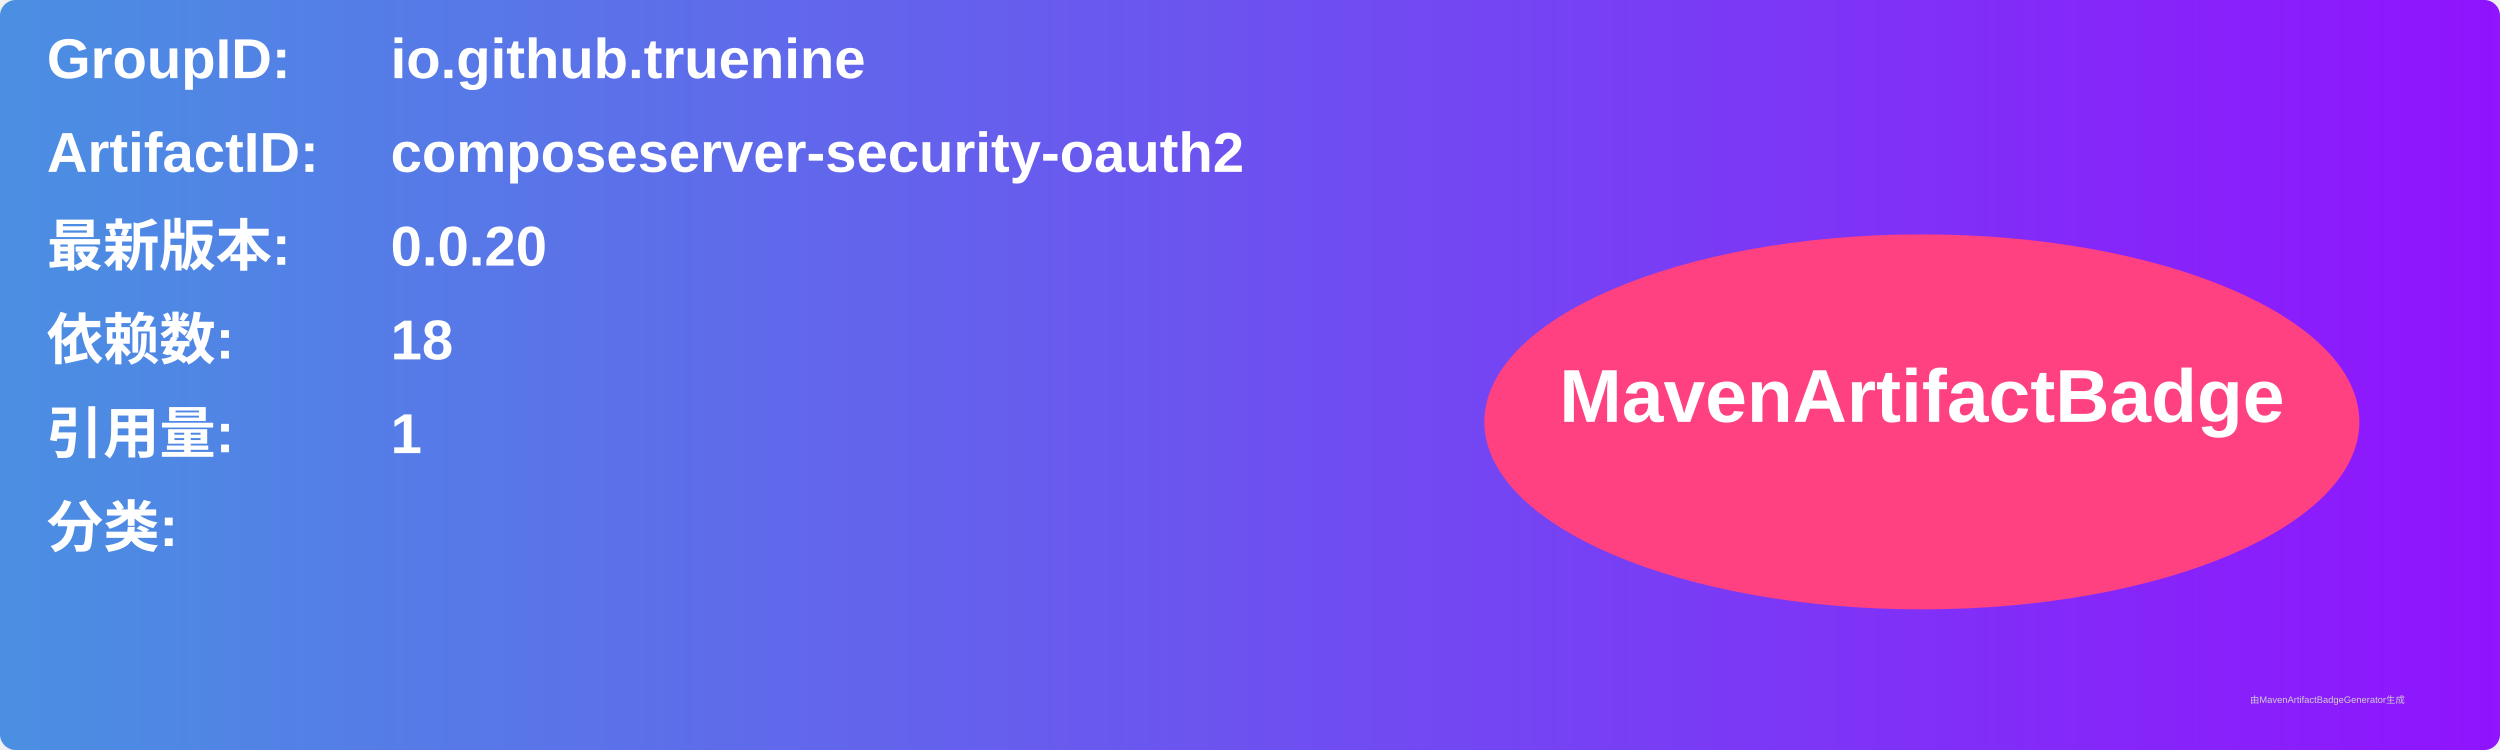
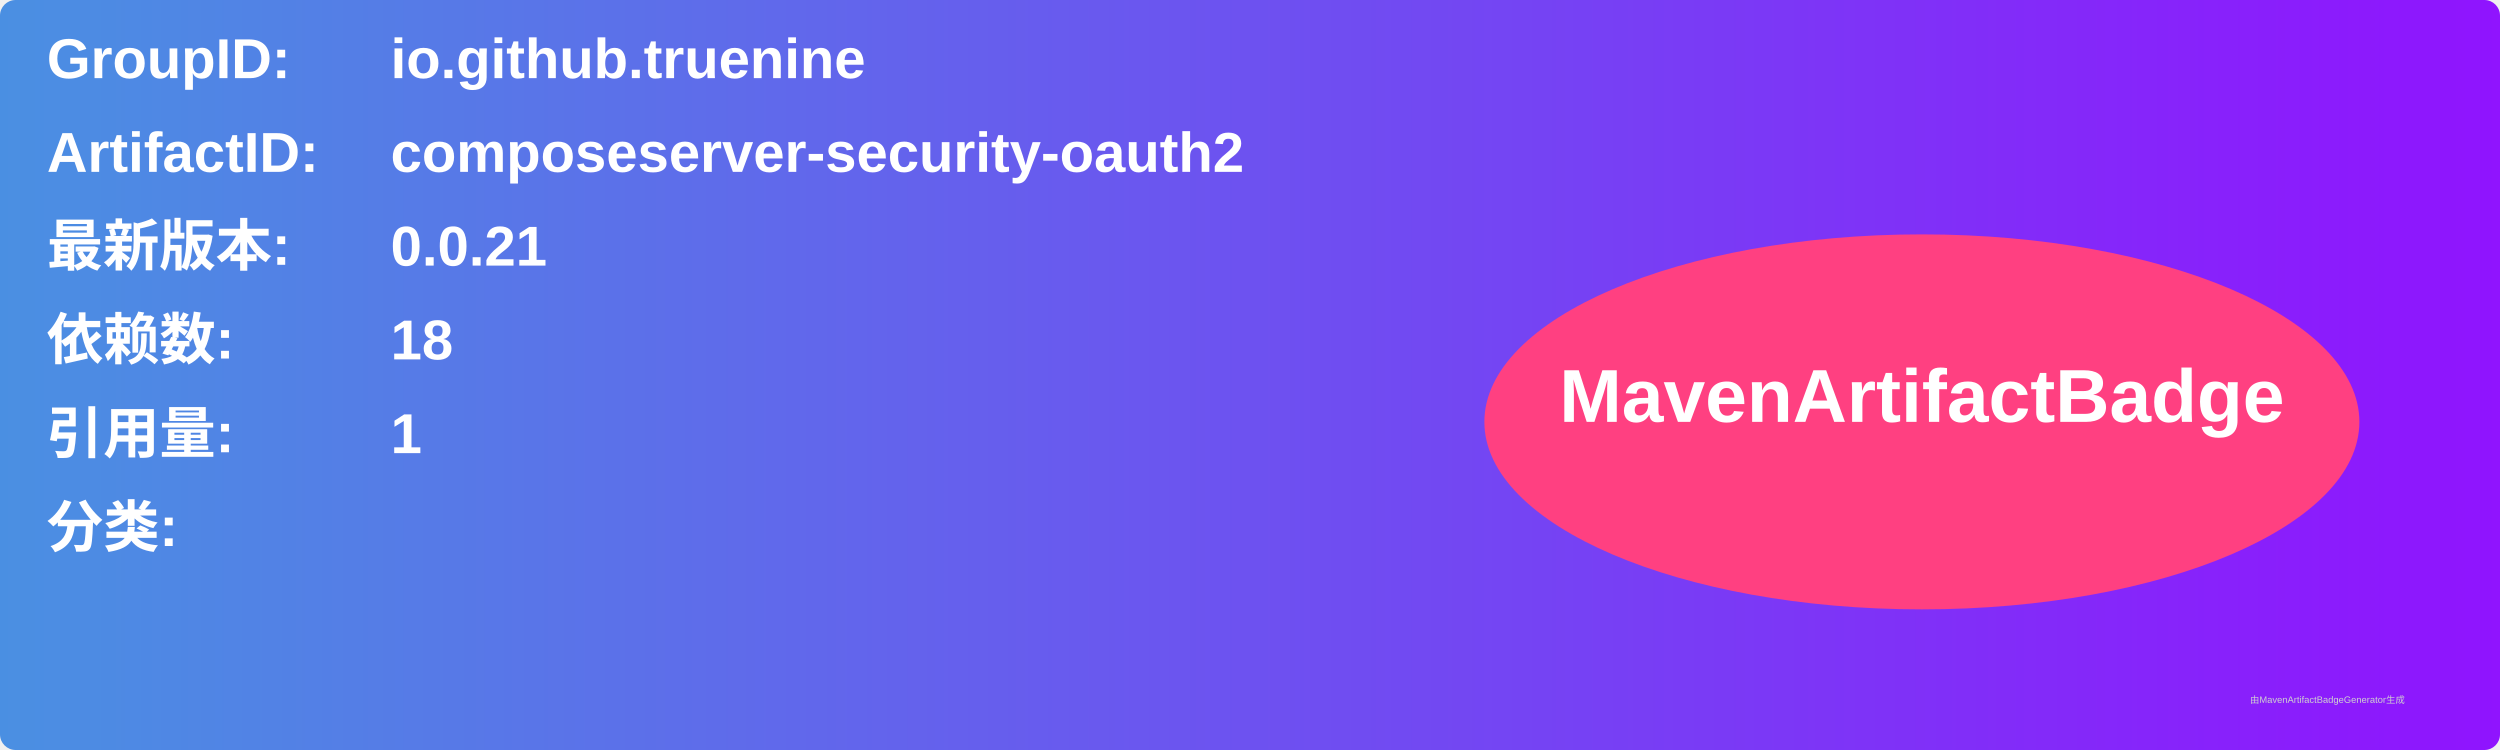
<svg xmlns="http://www.w3.org/2000/svg" width="800" height="240" viewBox="0 0 800 240">
  <linearGradient id="grad" x1="0%" y1="0%" x2="100%" y2="0%">
    <stop offset="0%" stop-color="#4a90e2" />
    <stop offset="100%" stop-color="#9013fe" />
  </linearGradient>
  <rect width="100%" height="100%" rx="5" ry="5" fill="url(#grad)" />
  <g transform="translate(15, 15)">
    <text x="0" y="10" font-family="Arial" font-size="18" fill="white" font-weight="bold" width="260">GroupID:</text>
    <text x="110" y="10" font-family="Arial" font-size="18" fill="white" font-weight="bold" width="460">io.github.truenine</text>
    <text x="0" y="40" font-family="Arial" font-size="18" fill="white" font-weight="bold" width="260">ArtifactID:</text>
    <text x="110" y="40" font-family="Arial" font-size="18" fill="white" font-weight="bold" width="460">composeserver-security-oauth2</text>
    <text x="0" y="70" font-family="Arial" font-size="18" fill="white" font-weight="bold">最新版本:</text>
    <text x="110" y="70" font-family="Arial" font-size="18" fill="white" font-weight="bold">
-       <tspan font-weight="bold">0.0.20</tspan>
+       <tspan font-weight="bold">0.0.21</tspan>
    </text>
    <text x="0" y="100" font-family="Arial" font-size="18" fill="white" font-weight="bold">依赖数: </text>
    <text x="110" y="100" font-family="Arial" font-size="18" fill="white">
      <tspan font-weight="bold">18</tspan>
    </text>
    <text x="0" y="130" font-family="Arial" font-size="18" fill="white" font-weight="bold">引用量: </text>
    <text x="110" y="130" font-family="Arial" font-size="18" fill="white">
      <tspan font-weight="bold">1</tspan>
    </text>
    <text x="0" y="160" font-family="Arial" font-size="18" fill="white" font-weight="bold">分类:</text>
    <text x="10" y="190" font-family="Arial" font-size="10" fill="white">
      <tspan font-weight="bold" />
    </text>
    <ellipse cx="600" cy="120" rx="140" ry="60" fill="#ff4081" />
    <text x="600" y="120" text-anchor="middle" font-family="Arial" font-size="24" fill="white" font-weight="bold">MavenArtifactBadge</text>
  </g>
  <text x="720" y="225" font-family="Arial" font-size="3" fill="#d0d0d0">由MavenArtifactBadgeGenerator生成</text>
</svg>
